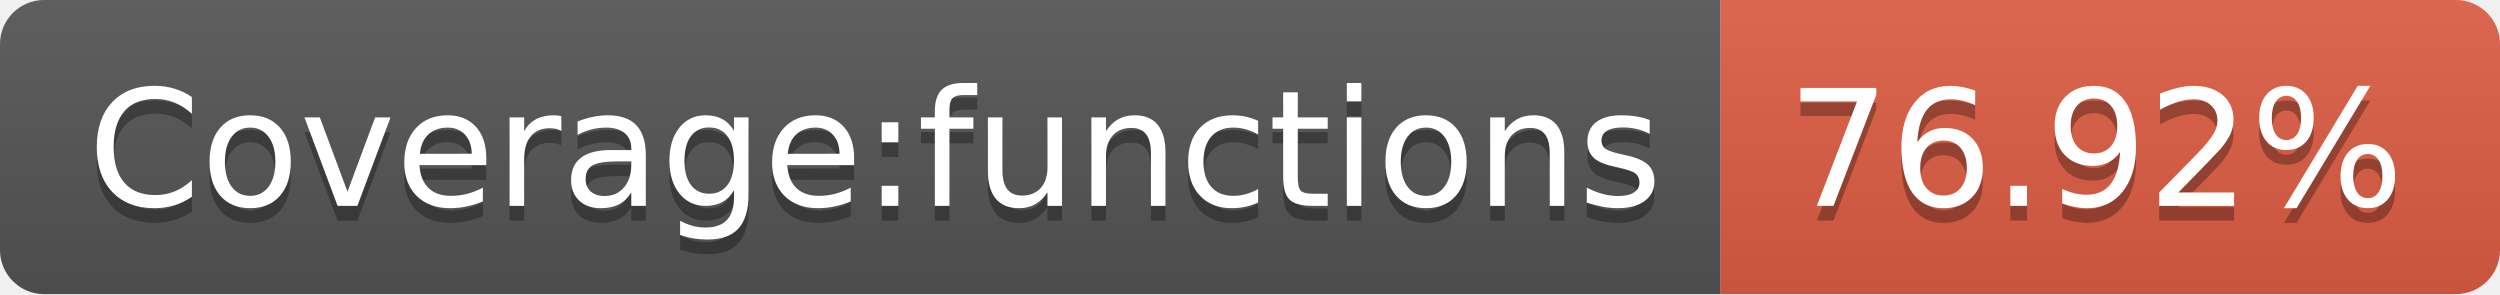
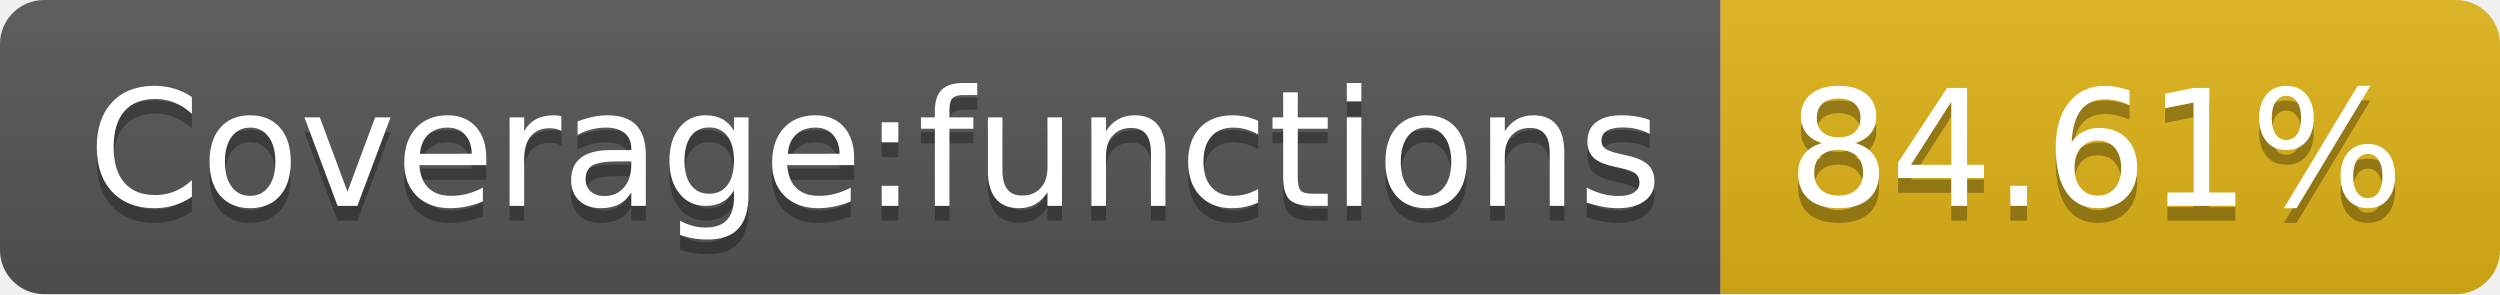
- <svg xmlns="http://www.w3.org/2000/svg" width="170" height="20" role="img" aria-label="Coverage:functions: 76.92%">
+ <svg xmlns="http://www.w3.org/2000/svg" width="170" height="20" role="img" aria-label="Coverage:functions: 84.61%">
  <linearGradient id="s" x2="0" y2="100%">
    <stop offset="0" stop-color="#bbb" stop-opacity=".1" />
    <stop offset="1" stop-opacity=".1" />
  </linearGradient>
  <clipPath id="r">
    <rect width="170" height="20" rx="3" fill="#fff" />
  </clipPath>
  <g clip-path="url(#r)">
    <rect width="117" height="20" fill="#555" />
-     <rect x="117" width="53" height="20" fill="#e05d44" />
+     <rect x="117" width="53" height="20" fill="#dfb317" />
    <rect width="170" height="20" fill="url(#s)" />
  </g>
  <g fill="#fff" text-anchor="middle" font-family="Verdana,Geneva,DejaVu Sans,sans-serif" text-rendering="geometricPrecision" font-size="110">
    <text aria-hidden="true" x="595" y="150" fill="#010101" fill-opacity=".3" transform="scale(.1)" textLength="1070">Coverage:functions</text>
    <text x="595" y="140" transform="scale(.1)" fill="#fff" textLength="1070">Coverage:functions</text>
-     <text aria-hidden="true" x="1425" y="150" fill="#010101" fill-opacity=".3" transform="scale(.1)" textLength="430">76.92%</text>
-     <text x="1425" y="140" transform="scale(.1)" fill="#fff" textLength="430">76.92%</text>
+     <text aria-hidden="true" x="1425" y="150" fill="#010101" fill-opacity=".3" transform="scale(.1)" textLength="430">84.61%</text>
+     <text x="1425" y="140" transform="scale(.1)" fill="#fff" textLength="430">84.61%</text>
  </g>
</svg>
